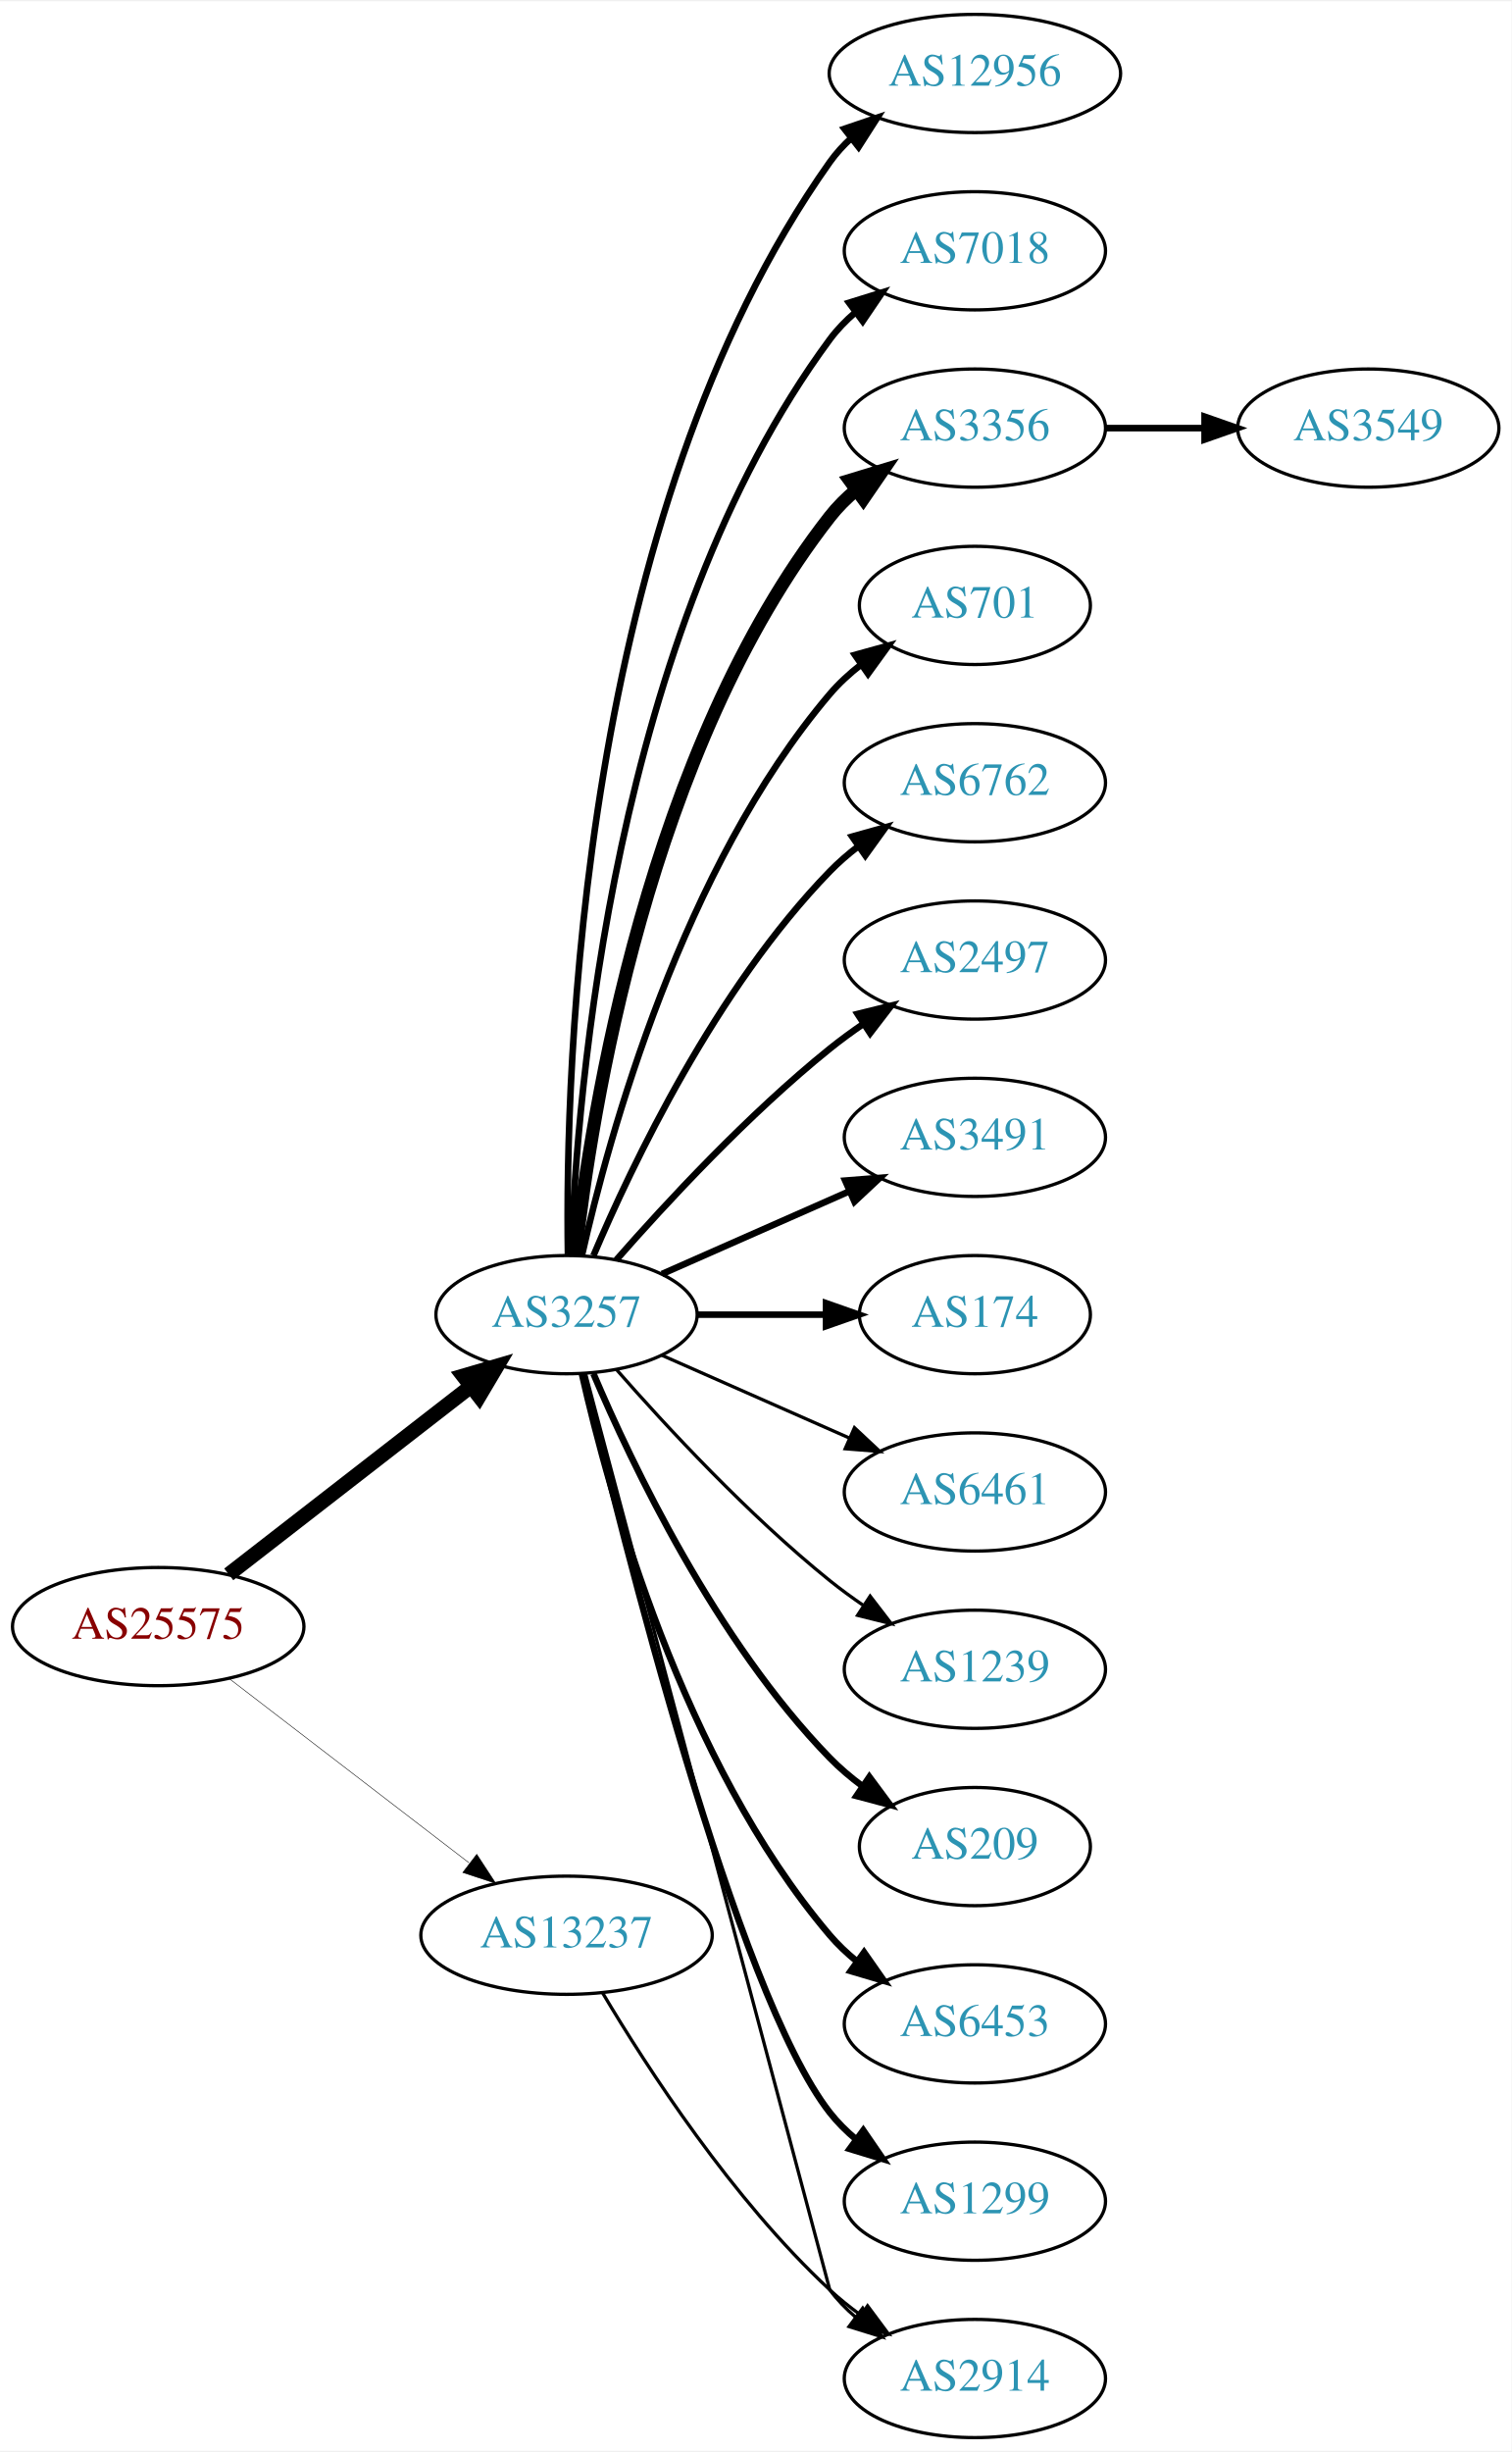
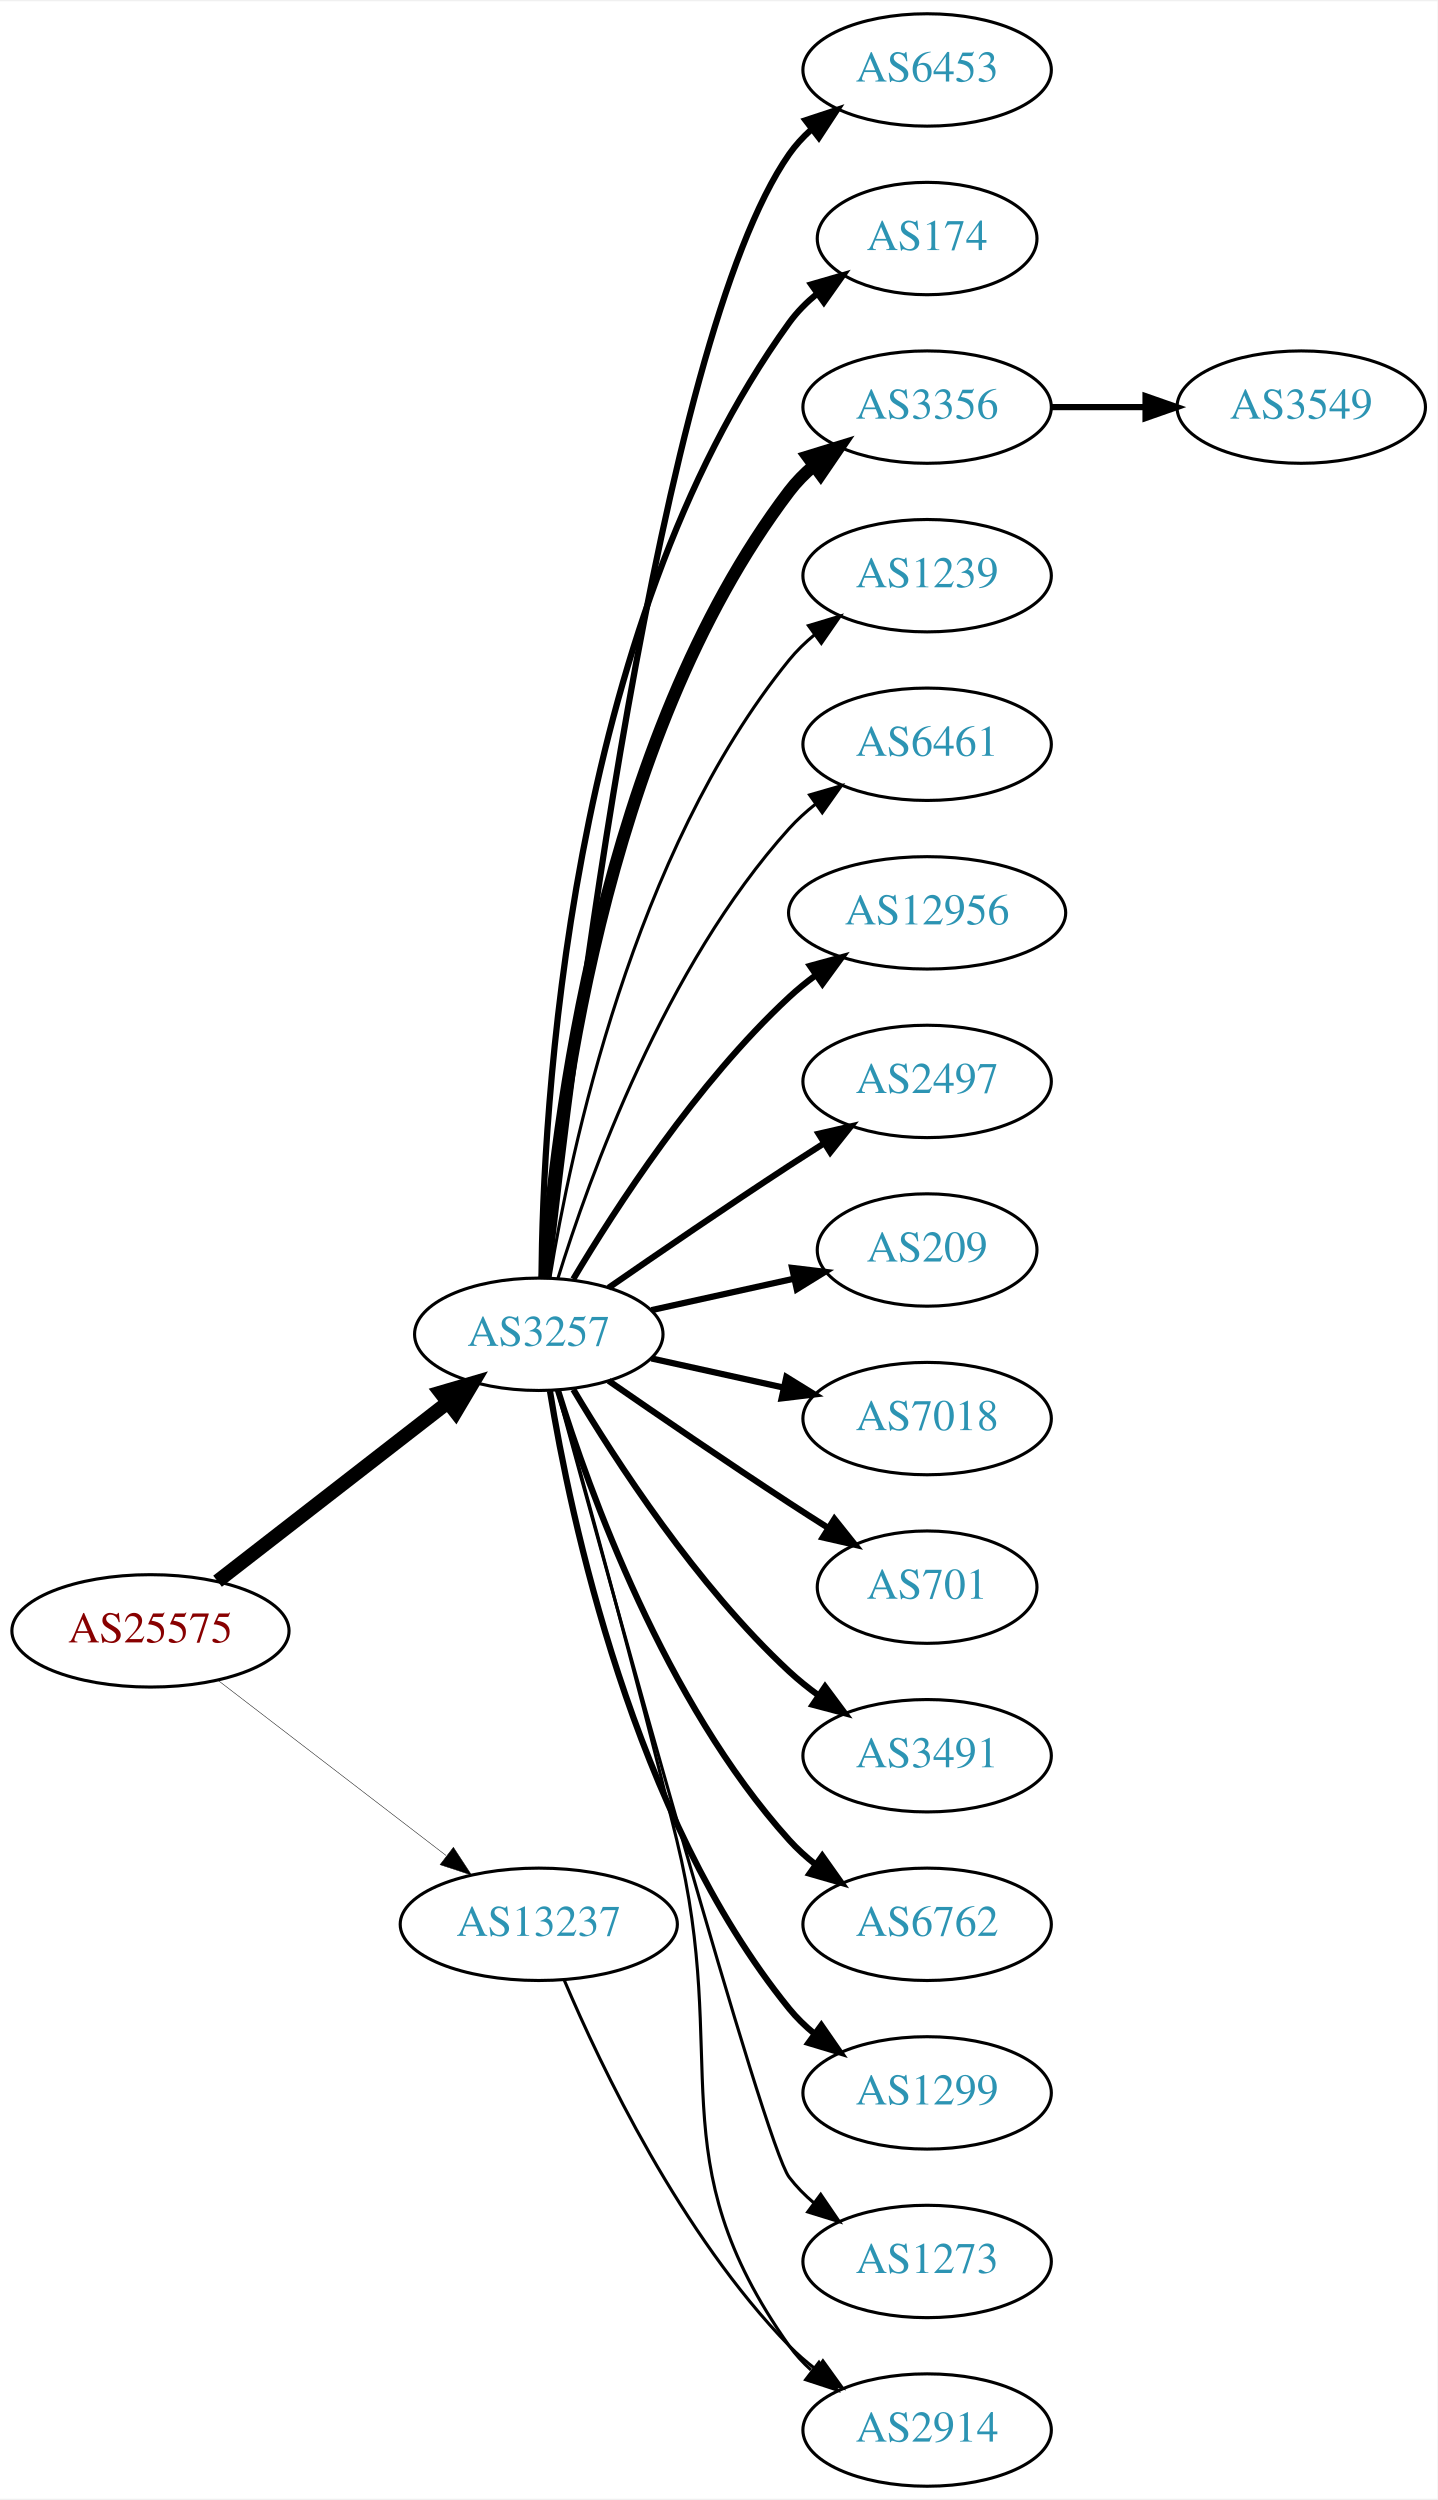
- <svg xmlns="http://www.w3.org/2000/svg" xmlns:xlink="http://www.w3.org/1999/xlink" width="460pt" height="746pt" viewBox="0.00 0.00 460.47 746.00">
-   <g id="graph0" class="graph" transform="scale(1 1) rotate(0) translate(4 742)">
-     <polygon fill="white" stroke="none" points="-4,4 -4,-742 456.469,-742 456.469,4 -4,4" />
+ <svg xmlns="http://www.w3.org/2000/svg" xmlns:xlink="http://www.w3.org/1999/xlink" width="460pt" height="800pt" viewBox="0.00 0.00 460.47 800.00">
+   <g id="graph0" class="graph" transform="scale(1 1) rotate(0) translate(4 796)">
+     <polygon fill="white" stroke="none" points="-4,4 -4,-796 456.469,-796 456.469,4 -4,4" />
    <g id="node1" class="node">
      <g id="a_node1">
        <a xlink:href="/asn/25575" xlink:title="AS25575 ~ Ledl.net GmbH [AT]">
-           <ellipse fill="#ffffff" stroke="black" cx="44.196" cy="-247" rx="44.393" ry="18" />
-           <text text-anchor="middle" x="44.196" y="-243.3" font-family="Times,serif" font-size="14.00" fill="#880000">AS25575</text>
+           <ellipse fill="#ffffff" stroke="black" cx="44.196" cy="-274" rx="44.393" ry="18" />
+           <text text-anchor="middle" x="44.196" y="-270.3" font-family="Times,serif" font-size="14.00" fill="#880000">AS25575</text>
        </a>
      </g>
    </g>
    <g id="node2" class="node">
      <g id="a_node2">
        <a xlink:href="/asn/3257" xlink:title="AS3257 ~ GTT [DE]">
-           <ellipse fill="#ffffff" stroke="black" cx="168.588" cy="-342" rx="39.794" ry="18" />
-           <text text-anchor="middle" x="168.588" y="-338.3" font-family="Times,serif" font-size="14.00" fill="#2c94b3">AS3257</text>
+           <ellipse fill="#ffffff" stroke="black" cx="168.588" cy="-369" rx="39.794" ry="18" />
+           <text text-anchor="middle" x="168.588" y="-365.3" font-family="Times,serif" font-size="14.00" fill="#2c94b3">AS3257</text>
        </a>
      </g>
    </g>
    <g id="edge1" class="edge">
-       <path fill="none" stroke="black" stroke-width="4.5" d="M65.682,-262.901C85.836,-278.544 116.772,-302.557 139.272,-320.021" />
-       <polygon fill="black" stroke="black" stroke-width="4.5" points="137.129,-323.342 147.443,-326.363 141.958,-317.121 137.129,-323.342" />
+       <path fill="none" stroke="black" stroke-width="4.5" d="M65.682,-289.901C85.836,-305.544 116.772,-329.557 139.272,-347.021" />
+       <polygon fill="black" stroke="black" stroke-width="4.5" points="137.129,-350.342 147.443,-353.363 141.958,-344.121 137.129,-350.342" />
    </g>
    <g id="node3" class="node">
      <g id="a_node3">
        <a xlink:href="/asn/13237" xlink:title="AS13237 ~ European Backbone of AS13237 [DE]">
-           <ellipse fill="#ffffff" stroke="black" cx="168.588" cy="-153" rx="44.393" ry="18" />
-           <text text-anchor="middle" x="168.588" y="-149.3" font-family="Times,serif" font-size="14.00" fill="#2c94b3">AS13237</text>
+           <ellipse fill="#ffffff" stroke="black" cx="168.588" cy="-180" rx="44.393" ry="18" />
+           <text text-anchor="middle" x="168.588" y="-176.3" font-family="Times,serif" font-size="14.00" fill="#2c94b3">AS13237</text>
        </a>
      </g>
    </g>
    <g id="edge2" class="edge">
-       <path fill="none" stroke="black" stroke-width="0.155" d="M65.682,-231.267C85.715,-215.88 116.402,-192.312 138.867,-175.058" />
-       <polygon fill="black" stroke="black" stroke-width="0.155" points="141.237,-177.652 147.036,-168.785 136.973,-172.1 141.237,-177.652" />
+       <path fill="none" stroke="black" stroke-width="0.15" d="M65.682,-258.267C85.715,-242.88 116.402,-219.312 138.867,-202.058" />
+       <polygon fill="black" stroke="black" stroke-width="0.15" points="141.237,-204.652 147.036,-195.785 136.973,-199.1 141.237,-204.652" />
    </g>
    <g id="node4" class="node">
      <g id="a_node4">
-         <a xlink:href="/asn/12956" xlink:title="AS12956 ~ TELXIUS [ES]">
-           <ellipse fill="#ffffff" stroke="black" cx="292.98" cy="-720" rx="44.393" ry="18" />
-           <text text-anchor="middle" x="292.98" y="-716.3" font-family="Times,serif" font-size="14.00" fill="#2c94b3">AS12956</text>
+         <a xlink:href="/asn/6453" xlink:title="AS6453 ~ TATA COMMUNICATIONS (AMERICA) INC [US]">
+           <ellipse fill="#ffffff" stroke="black" cx="292.98" cy="-774" rx="39.794" ry="18" />
+           <text text-anchor="middle" x="292.98" y="-770.3" font-family="Times,serif" font-size="14.00" fill="#2c94b3">AS6453</text>
        </a>
      </g>
    </g>
    <g id="edge3" class="edge">
-       <path fill="none" stroke="black" stroke-width="2" d="M169.005,-360.362C168.15,-415.958 172.336,-585.241 248.784,-693 250.678,-695.669 252.926,-698.13 255.387,-700.388" />
-       <polygon fill="black" stroke="black" stroke-width="2" points="253.236,-703.149 263.267,-706.557 257.551,-697.637 253.236,-703.149" />
+       <path fill="none" stroke="black" stroke-width="2" d="M171.49,-387.09C178.808,-454.033 206.86,-686.932 248.784,-747 250.758,-749.828 253.133,-752.422 255.742,-754.786" />
+       <polygon fill="black" stroke="black" stroke-width="2" points="254.033,-757.886 264.097,-761.196 258.294,-752.332 254.033,-757.886" />
    </g>
    <g id="node5" class="node">
      <g id="a_node5">
-         <a xlink:href="/asn/7018" xlink:title="AS7018 ~ AT&amp;T Services, Inc. [US]">
-           <ellipse fill="#ffffff" stroke="black" cx="292.98" cy="-666" rx="39.794" ry="18" />
-           <text text-anchor="middle" x="292.98" y="-662.3" font-family="Times,serif" font-size="14.00" fill="#2c94b3">AS7018</text>
+         <a xlink:href="/asn/174" xlink:title="AS174 ~ Cogent Communications [US]">
+           <ellipse fill="#ffffff" stroke="black" cx="292.98" cy="-720" rx="35.194" ry="18" />
+           <text text-anchor="middle" x="292.98" y="-716.3" font-family="Times,serif" font-size="14.00" fill="#2c94b3">AS174</text>
        </a>
      </g>
    </g>
    <g id="edge4" class="edge">
-       <path fill="none" stroke="black" stroke-width="2" d="M169.94,-359.993C171.766,-409.457 182.82,-549.73 248.784,-639 251.018,-642.023 253.701,-644.786 256.621,-647.293" />
-       <polygon fill="black" stroke="black" stroke-width="2" points="254.647,-650.186 264.765,-653.331 258.816,-644.563 254.647,-650.186" />
+       <path fill="none" stroke="black" stroke-width="2" d="M169.44,-387.078C169.89,-439.561 177.542,-594.452 248.784,-693 251.291,-696.467 254.392,-699.588 257.775,-702.37" />
+       <polygon fill="black" stroke="black" stroke-width="2" points="255.853,-705.298 266.028,-708.248 259.914,-699.596 255.853,-705.298" />
    </g>
    <g id="node6" class="node">
      <g id="a_node6">
        <a xlink:href="/asn/3356" xlink:title="AS3356 ~ Level 3 Parent, LLC [US]">
-           <ellipse fill="#ffffff" stroke="black" cx="292.98" cy="-612" rx="39.794" ry="18" />
-           <text text-anchor="middle" x="292.98" y="-608.3" font-family="Times,serif" font-size="14.00" fill="#2c94b3">AS3356</text>
+           <ellipse fill="#ffffff" stroke="black" cx="292.98" cy="-666" rx="39.794" ry="18" />
+           <text text-anchor="middle" x="292.98" y="-662.3" font-family="Times,serif" font-size="14.00" fill="#2c94b3">AS3356</text>
        </a>
      </g>
    </g>
    <g id="edge5" class="edge">
-       <path fill="none" stroke="black" stroke-width="4" d="M171.268,-360.129C176.098,-403.368 193.439,-514.216 248.784,-585 251.099,-587.961 253.836,-590.683 256.791,-593.164" />
-       <polygon fill="black" stroke="black" stroke-width="4" points="254.847,-596.078 264.982,-599.165 258.985,-590.432 254.847,-596.078" />
+       <path fill="none" stroke="black" stroke-width="4" d="M170.537,-387.036C173.823,-433.457 188.133,-559.007 248.784,-639 251.055,-641.995 253.763,-644.74 256.699,-647.235" />
+       <polygon fill="black" stroke="black" stroke-width="4" points="254.739,-650.138 264.864,-653.256 258.893,-644.504 254.739,-650.138" />
    </g>
    <g id="node7" class="node">
      <g id="a_node7">
-         <a xlink:href="/asn/701" xlink:title="AS701 ~ UUNET [US]">
-           <ellipse fill="#ffffff" stroke="black" cx="292.98" cy="-558" rx="35.194" ry="18" />
-           <text text-anchor="middle" x="292.98" y="-554.3" font-family="Times,serif" font-size="14.00" fill="#2c94b3">AS701</text>
+         <a xlink:href="/asn/1239" xlink:title="AS1239 ~ Sprint [US]">
+           <ellipse fill="#ffffff" stroke="black" cx="292.98" cy="-612" rx="39.794" ry="18" />
+           <text text-anchor="middle" x="292.98" y="-608.3" font-family="Times,serif" font-size="14.00" fill="#2c94b3">AS1239</text>
        </a>
      </g>
    </g>
    <g id="edge6" class="edge">
-       <path fill="none" stroke="black" stroke-width="2" d="M173.282,-360.075C181.422,-396.148 203.855,-478.14 248.784,-531 251.555,-534.26 254.821,-537.252 258.296,-539.961" />
-       <polygon fill="black" stroke="black" stroke-width="2" points="256.44,-542.932 266.65,-545.761 260.432,-537.182 256.44,-542.932" />
+       <path fill="none" stroke="black" d="M172.169,-387.178C178.624,-426.997 198.695,-523.286 248.784,-585 251.153,-587.918 253.926,-590.612 256.903,-593.075" />
+       <polygon fill="black" stroke="black" points="254.978,-596.003 265.125,-599.052 259.094,-590.341 254.978,-596.003" />
    </g>
    <g id="node8" class="node">
      <g id="a_node8">
-         <a xlink:href="/asn/6762" xlink:title="AS6762 ~ TELECOM ITALIA SPARKLE S.p.A. [IT]">
-           <ellipse fill="#ffffff" stroke="black" cx="292.98" cy="-504" rx="39.794" ry="18" />
-           <text text-anchor="middle" x="292.98" y="-500.3" font-family="Times,serif" font-size="14.00" fill="#2c94b3">AS6762</text>
+         <a xlink:href="/asn/6461" xlink:title="AS6461 ~ Zayo Bandwidth [US]">
+           <ellipse fill="#ffffff" stroke="black" cx="292.98" cy="-558" rx="39.794" ry="18" />
+           <text text-anchor="middle" x="292.98" y="-554.3" font-family="Times,serif" font-size="14.00" fill="#2c94b3">AS6461</text>
        </a>
      </g>
    </g>
    <g id="edge7" class="edge">
-       <path fill="none" stroke="black" stroke-width="2" d="M176.779,-359.975C188.546,-387.682 214.12,-441.348 248.784,-477 251.404,-479.695 254.345,-482.239 257.428,-484.608" />
-       <polygon fill="black" stroke="black" stroke-width="2" points="255.594,-487.597 265.796,-490.455 259.603,-481.859 255.594,-487.597" />
+       <path fill="none" stroke="black" d="M174.726,-386.94C184.629,-418.979 208.966,-486.812 248.784,-531 251.3,-533.792 254.172,-536.401 257.211,-538.812" />
+       <polygon fill="black" stroke="black" points="255.34,-541.776 265.519,-544.715 259.394,-536.07 255.34,-541.776" />
    </g>
    <g id="node9" class="node">
      <g id="a_node9">
+         <a xlink:href="/asn/12956" xlink:title="AS12956 ~ TELXIUS [ES]">
+           <ellipse fill="#ffffff" stroke="black" cx="292.98" cy="-504" rx="44.393" ry="18" />
+           <text text-anchor="middle" x="292.98" y="-500.3" font-family="Times,serif" font-size="14.00" fill="#2c94b3">AS12956</text>
+         </a>
+       </g>
+     </g>
+     <g id="edge8" class="edge">
+       <path fill="none" stroke="black" stroke-width="2" d="M179.634,-386.671C193.205,-409.472 219.137,-449.472 248.784,-477 251.391,-479.42 254.244,-481.746 257.203,-483.948" />
+       <polygon fill="black" stroke="black" stroke-width="2" points="255.481,-487.012 265.703,-489.8 259.451,-481.246 255.481,-487.012" />
+     </g>
+     <g id="node10" class="node">
+       <g id="a_node10">
        <a xlink:href="/asn/2497" xlink:title="AS2497 ~ Internet Initiative Japan Inc. [JP]">
          <ellipse fill="#ffffff" stroke="black" cx="292.98" cy="-450" rx="39.794" ry="18" />
          <text text-anchor="middle" x="292.98" y="-446.3" font-family="Times,serif" font-size="14.00" fill="#2c94b3">AS2497</text>
        </a>
      </g>
    </g>
-     <g id="edge8" class="edge">
-       <path fill="none" stroke="black" stroke-width="2" d="M183.74,-358.663C198.842,-375.894 223.963,-403.024 248.784,-423 252.04,-425.62 255.565,-428.192 259.149,-430.646" />
-       <polygon fill="black" stroke="black" stroke-width="2" points="257.237,-433.577 267.522,-436.121 261.068,-427.719 257.237,-433.577" />
-     </g>
-     <g id="node10" class="node">
-       <g id="a_node10">
-         <a xlink:href="/asn/3491" xlink:title="AS3491 ~ PCCW Global, Inc. [US]">
-           <ellipse fill="#ffffff" stroke="black" cx="292.98" cy="-396" rx="39.794" ry="18" />
-           <text text-anchor="middle" x="292.98" y="-392.3" font-family="Times,serif" font-size="14.00" fill="#2c94b3">AS3491</text>
-         </a>
-       </g>
-     </g>
    <g id="edge9" class="edge">
-       <path fill="none" stroke="black" stroke-width="2" d="M197.667,-354.389C214.615,-361.866 236.413,-371.483 254.782,-379.588" />
-       <polygon fill="black" stroke="black" stroke-width="2" points="253.47,-382.834 264.032,-383.669 256.296,-376.43 253.47,-382.834" />
+       <path fill="none" stroke="black" stroke-width="2" d="M190.945,-383.901C206.796,-394.877 228.999,-410.079 248.784,-423 252.366,-425.339 256.137,-427.759 259.897,-430.144" />
+       <polygon fill="black" stroke="black" stroke-width="2" points="258.23,-433.231 268.558,-435.596 261.959,-427.307 258.23,-433.231" />
    </g>
    <g id="node11" class="node">
      <g id="a_node11">
-         <a xlink:href="/asn/174" xlink:title="AS174 ~ Cogent Communications [US]">
-           <ellipse fill="#ffffff" stroke="black" cx="292.98" cy="-342" rx="35.194" ry="18" />
-           <text text-anchor="middle" x="292.98" y="-338.3" font-family="Times,serif" font-size="14.00" fill="#2c94b3">AS174</text>
+         <a xlink:href="/asn/209" xlink:title="AS209 ~ CenturyLink Communications, LLC [US]">
+           <ellipse fill="#ffffff" stroke="black" cx="292.98" cy="-396" rx="35.194" ry="18" />
+           <text text-anchor="middle" x="292.98" y="-392.3" font-family="Times,serif" font-size="14.00" fill="#2c94b3">AS209</text>
        </a>
      </g>
    </g>
    <g id="edge10" class="edge">
-       <path fill="none" stroke="black" stroke-width="2" d="M208.314,-342C220.803,-342 234.742,-342 247.605,-342" />
-       <polygon fill="black" stroke="black" stroke-width="2" points="247.643,-345.5 257.643,-342 247.643,-338.5 247.643,-345.5" />
+       <path fill="none" stroke="black" stroke-width="2" d="M204.661,-376.737C218.894,-379.877 235.449,-383.529 250.293,-386.804" />
+       <polygon fill="black" stroke="black" stroke-width="2" points="249.728,-390.263 260.247,-389 251.236,-383.428 249.728,-390.263" />
    </g>
    <g id="node12" class="node">
      <g id="a_node12">
-         <a xlink:href="/asn/6461" xlink:title="AS6461 ~ Zayo Bandwidth [US]">
-           <ellipse fill="#ffffff" stroke="black" cx="292.98" cy="-288" rx="39.794" ry="18" />
-           <text text-anchor="middle" x="292.98" y="-284.3" font-family="Times,serif" font-size="14.00" fill="#2c94b3">AS6461</text>
+         <a xlink:href="/asn/7018" xlink:title="AS7018 ~ AT&amp;T Services, Inc. [US]">
+           <ellipse fill="#ffffff" stroke="black" cx="292.98" cy="-342" rx="39.794" ry="18" />
+           <text text-anchor="middle" x="292.98" y="-338.3" font-family="Times,serif" font-size="14.00" fill="#2c94b3">AS7018</text>
        </a>
      </g>
    </g>
    <g id="edge11" class="edge">
-       <path fill="none" stroke="black" d="M197.667,-329.611C214.615,-322.134 236.413,-312.517 254.782,-304.412" />
-       <polygon fill="black" stroke="black" points="256.296,-307.57 264.032,-300.331 253.47,-301.166 256.296,-307.57" />
+       <path fill="none" stroke="black" stroke-width="2" d="M204.661,-361.263C217.848,-358.354 233.028,-355.005 246.994,-351.924" />
+       <polygon fill="black" stroke="black" stroke-width="2" points="247.891,-355.31 256.903,-349.738 246.383,-348.475 247.891,-355.31" />
    </g>
    <g id="node13" class="node">
      <g id="a_node13">
-         <a xlink:href="/asn/1239" xlink:title="AS1239 ~ Sprint [US]">
-           <ellipse fill="#ffffff" stroke="black" cx="292.98" cy="-234" rx="39.794" ry="18" />
-           <text text-anchor="middle" x="292.98" y="-230.3" font-family="Times,serif" font-size="14.00" fill="#2c94b3">AS1239</text>
+         <a xlink:href="/asn/701" xlink:title="AS701 ~ UUNET [US]">
+           <ellipse fill="#ffffff" stroke="black" cx="292.98" cy="-288" rx="35.194" ry="18" />
+           <text text-anchor="middle" x="292.98" y="-284.3" font-family="Times,serif" font-size="14.00" fill="#2c94b3">AS701</text>
        </a>
      </g>
    </g>
    <g id="edge12" class="edge">
-       <path fill="none" stroke="black" d="M183.74,-325.337C198.842,-308.106 223.963,-280.976 248.784,-261 252.04,-258.38 255.565,-255.808 259.149,-253.354" />
-       <polygon fill="black" stroke="black" points="261.068,-256.281 267.522,-247.879 257.237,-250.423 261.068,-256.281" />
+       <path fill="none" stroke="black" stroke-width="2" d="M190.945,-354.099C206.796,-343.123 228.999,-327.921 248.784,-315 252.829,-312.358 257.114,-309.615 261.354,-306.933" />
+       <polygon fill="black" stroke="black" stroke-width="2" points="263.291,-309.85 269.898,-301.568 259.568,-303.921 263.291,-309.85" />
    </g>
    <g id="node14" class="node">
      <g id="a_node14">
-         <a xlink:href="/asn/209" xlink:title="AS209 ~ CenturyLink Communications, LLC [US]">
-           <ellipse fill="#ffffff" stroke="black" cx="292.98" cy="-180" rx="35.194" ry="18" />
-           <text text-anchor="middle" x="292.98" y="-176.3" font-family="Times,serif" font-size="14.00" fill="#2c94b3">AS209</text>
+         <a xlink:href="/asn/3491" xlink:title="AS3491 ~ PCCW Global, Inc. [US]">
+           <ellipse fill="#ffffff" stroke="black" cx="292.98" cy="-234" rx="39.794" ry="18" />
+           <text text-anchor="middle" x="292.98" y="-230.3" font-family="Times,serif" font-size="14.00" fill="#2c94b3">AS3491</text>
        </a>
      </g>
    </g>
    <g id="edge13" class="edge">
-       <path fill="none" stroke="black" stroke-width="2" d="M176.779,-324.025C188.546,-296.318 214.12,-242.652 248.784,-207 251.767,-203.933 255.164,-201.06 258.714,-198.419" />
-       <polygon fill="black" stroke="black" stroke-width="2" points="260.841,-201.205 267.148,-192.692 256.909,-195.414 260.841,-201.205" />
+       <path fill="none" stroke="black" stroke-width="2" d="M179.634,-351.329C193.205,-328.528 219.137,-288.528 248.784,-261 251.691,-258.301 254.904,-255.72 258.228,-253.297" />
+       <polygon fill="black" stroke="black" stroke-width="2" points="260.287,-256.13 266.606,-247.625 256.363,-250.333 260.287,-256.13" />
    </g>
    <g id="node15" class="node">
      <g id="a_node15">
-         <a xlink:href="/asn/6453" xlink:title="AS6453 ~ TATA COMMUNICATIONS (AMERICA) INC [US]">
-           <ellipse fill="#ffffff" stroke="black" cx="292.98" cy="-126" rx="39.794" ry="18" />
-           <text text-anchor="middle" x="292.98" y="-122.3" font-family="Times,serif" font-size="14.00" fill="#2c94b3">AS6453</text>
+         <a xlink:href="/asn/6762" xlink:title="AS6762 ~ TELECOM ITALIA SPARKLE S.p.A. [IT]">
+           <ellipse fill="#ffffff" stroke="black" cx="292.98" cy="-180" rx="39.794" ry="18" />
+           <text text-anchor="middle" x="292.98" y="-176.3" font-family="Times,serif" font-size="14.00" fill="#2c94b3">AS6762</text>
        </a>
      </g>
    </g>
    <g id="edge14" class="edge">
-       <path fill="none" stroke="black" stroke-width="2" d="M173.282,-323.925C181.422,-287.852 203.855,-205.86 248.784,-153 251.219,-150.136 254.035,-147.479 257.04,-145.039" />
-       <polygon fill="black" stroke="black" stroke-width="2" points="259.228,-147.776 265.3,-139.094 255.139,-142.095 259.228,-147.776" />
+       <path fill="none" stroke="black" stroke-width="2" d="M174.726,-351.06C184.629,-319.021 208.966,-251.188 248.784,-207 251.3,-204.208 254.172,-201.599 257.211,-199.188" />
+       <polygon fill="black" stroke="black" stroke-width="2" points="259.394,-201.93 265.519,-193.285 255.34,-196.224 259.394,-201.93" />
    </g>
    <g id="node16" class="node">
      <g id="a_node16">
        <a xlink:href="/asn/1299" xlink:title="AS1299 ~ Telia Carrier [EU]">
-           <ellipse fill="#ffffff" stroke="black" cx="292.98" cy="-72" rx="39.794" ry="18" />
-           <text text-anchor="middle" x="292.98" y="-68.3" font-family="Times,serif" font-size="14.00" fill="#2c94b3">AS1299</text>
+           <ellipse fill="#ffffff" stroke="black" cx="292.98" cy="-126" rx="39.794" ry="18" />
+           <text text-anchor="middle" x="292.98" y="-122.3" font-family="Times,serif" font-size="14.00" fill="#2c94b3">AS1299</text>
        </a>
      </g>
    </g>
    <g id="edge15" class="edge">
-       <path fill="none" stroke="black" stroke-width="2" d="M173.728,-324.129C185.511,-274.377 220.223,-135.528 248.784,-99 251.099,-96.039 253.836,-93.317 256.791,-90.836" />
-       <polygon fill="black" stroke="black" stroke-width="2" points="258.985,-93.568 264.982,-84.835 254.847,-87.922 258.985,-93.568" />
+       <path fill="none" stroke="black" stroke-width="2" d="M172.169,-350.822C178.624,-311.003 198.695,-214.714 248.784,-153 251.153,-150.082 253.926,-147.388 256.903,-144.925" />
+       <polygon fill="black" stroke="black" stroke-width="2" points="259.094,-147.659 265.125,-138.948 254.978,-141.997 259.094,-147.659" />
    </g>
    <g id="node17" class="node">
      <g id="a_node17">
+         <a xlink:href="/asn/1273" xlink:title="AS1273 ~ Vodafone Group PLC [EU]">
+           <ellipse fill="#ffffff" stroke="black" cx="292.98" cy="-72" rx="39.794" ry="18" />
+           <text text-anchor="middle" x="292.98" y="-68.3" font-family="Times,serif" font-size="14.00" fill="#2c94b3">AS1273</text>
+         </a>
+       </g>
+     </g>
+     <g id="edge16" class="edge">
+       <path fill="none" stroke="black" d="M174.533,-350.837C190.618,-291.94 240.871,-109.437 248.784,-99 251.055,-96.005 253.763,-93.26 256.699,-90.765" />
+       <polygon fill="black" stroke="black" points="258.893,-93.496 264.864,-84.744 254.739,-87.862 258.893,-93.496" />
+     </g>
+     <g id="node18" class="node">
+       <g id="a_node18">
        <a xlink:href="/asn/2914" xlink:title="AS2914 ~ NTT America, Inc. [US]">
          <ellipse fill="#ffffff" stroke="black" cx="292.98" cy="-18" rx="39.794" ry="18" />
          <text text-anchor="middle" x="292.98" y="-14.3" font-family="Times,serif" font-size="14.00" fill="#2c94b3">AS2914</text>
        </a>
      </g>
    </g>
-     <g id="edge16" class="edge">
-       <path fill="none" stroke="black" d="M174.423,-323.868C191.618,-259.385 248.784,-45 248.784,-45 251.018,-41.977 253.701,-39.214 256.621,-36.707" />
-       <polygon fill="black" stroke="black" points="258.816,-39.437 264.765,-30.669 254.647,-33.814 258.816,-39.437" />
+     <g id="edge17" class="edge">
+       <path fill="none" stroke="black" d="M174.629,-351.084C182.954,-321.281 199.935,-259.593 212.784,-207 230.289,-135.351 206.205,-105.225 248.784,-45 250.775,-42.184 253.162,-39.599 255.778,-37.24" />
+       <polygon fill="black" stroke="black" points="258.331,-39.694 264.147,-30.838 254.078,-34.135 258.331,-39.694" />
+     </g>
+     <g id="edge19" class="edge">
+       <path fill="none" stroke="black" d="M176.779,-162.025C188.546,-134.318 214.12,-80.652 248.784,-45 251.404,-42.305 254.345,-39.761 257.428,-37.392" />
+       <polygon fill="black" stroke="black" points="259.603,-40.141 265.796,-31.545 255.594,-34.403 259.603,-40.141" />
+     </g>
+     <g id="node19" class="node">
+       <g id="a_node19">
+         <a xlink:href="/asn/3549" xlink:title="AS3549 ~ Level 3 Parent, LLC [US]">
+           <ellipse fill="#ffffff" stroke="black" cx="412.823" cy="-666" rx="39.794" ry="18" />
+           <text text-anchor="middle" x="412.823" y="-662.3" font-family="Times,serif" font-size="14.00" fill="#2c94b3">AS3549</text>
+         </a>
+       </g>
    </g>
    <g id="edge18" class="edge">
-       <path fill="none" stroke="black" d="M179.634,-135.329C193.205,-112.528 219.137,-72.528 248.784,-45 251.691,-42.301 254.904,-39.72 258.228,-37.297" />
-       <polygon fill="black" stroke="black" points="260.287,-40.13 266.606,-31.625 256.363,-34.333 260.287,-40.13" />
-     </g>
-     <g id="node18" class="node">
-       <g id="a_node18">
-         <a xlink:href="/asn/3549" xlink:title="AS3549 ~ Level 3 Parent, LLC [US]">
-           <ellipse fill="#ffffff" stroke="black" cx="412.823" cy="-612" rx="39.794" ry="18" />
-           <text text-anchor="middle" x="412.823" y="-608.3" font-family="Times,serif" font-size="14.00" fill="#2c94b3">AS3549</text>
-         </a>
-       </g>
-     </g>
-     <g id="edge17" class="edge">
-       <path fill="none" stroke="black" stroke-width="2" d="M332.893,-612C342.446,-612 352.796,-612 362.759,-612" />
-       <polygon fill="black" stroke="black" stroke-width="2" points="362.951,-615.5 372.951,-612 362.951,-608.5 362.951,-615.5" />
+       <path fill="none" stroke="black" stroke-width="2" d="M332.893,-666C342.446,-666 352.796,-666 362.759,-666" />
+       <polygon fill="black" stroke="black" stroke-width="2" points="362.951,-669.5 372.951,-666 362.951,-662.5 362.951,-669.5" />
    </g>
  </g>
</svg>
